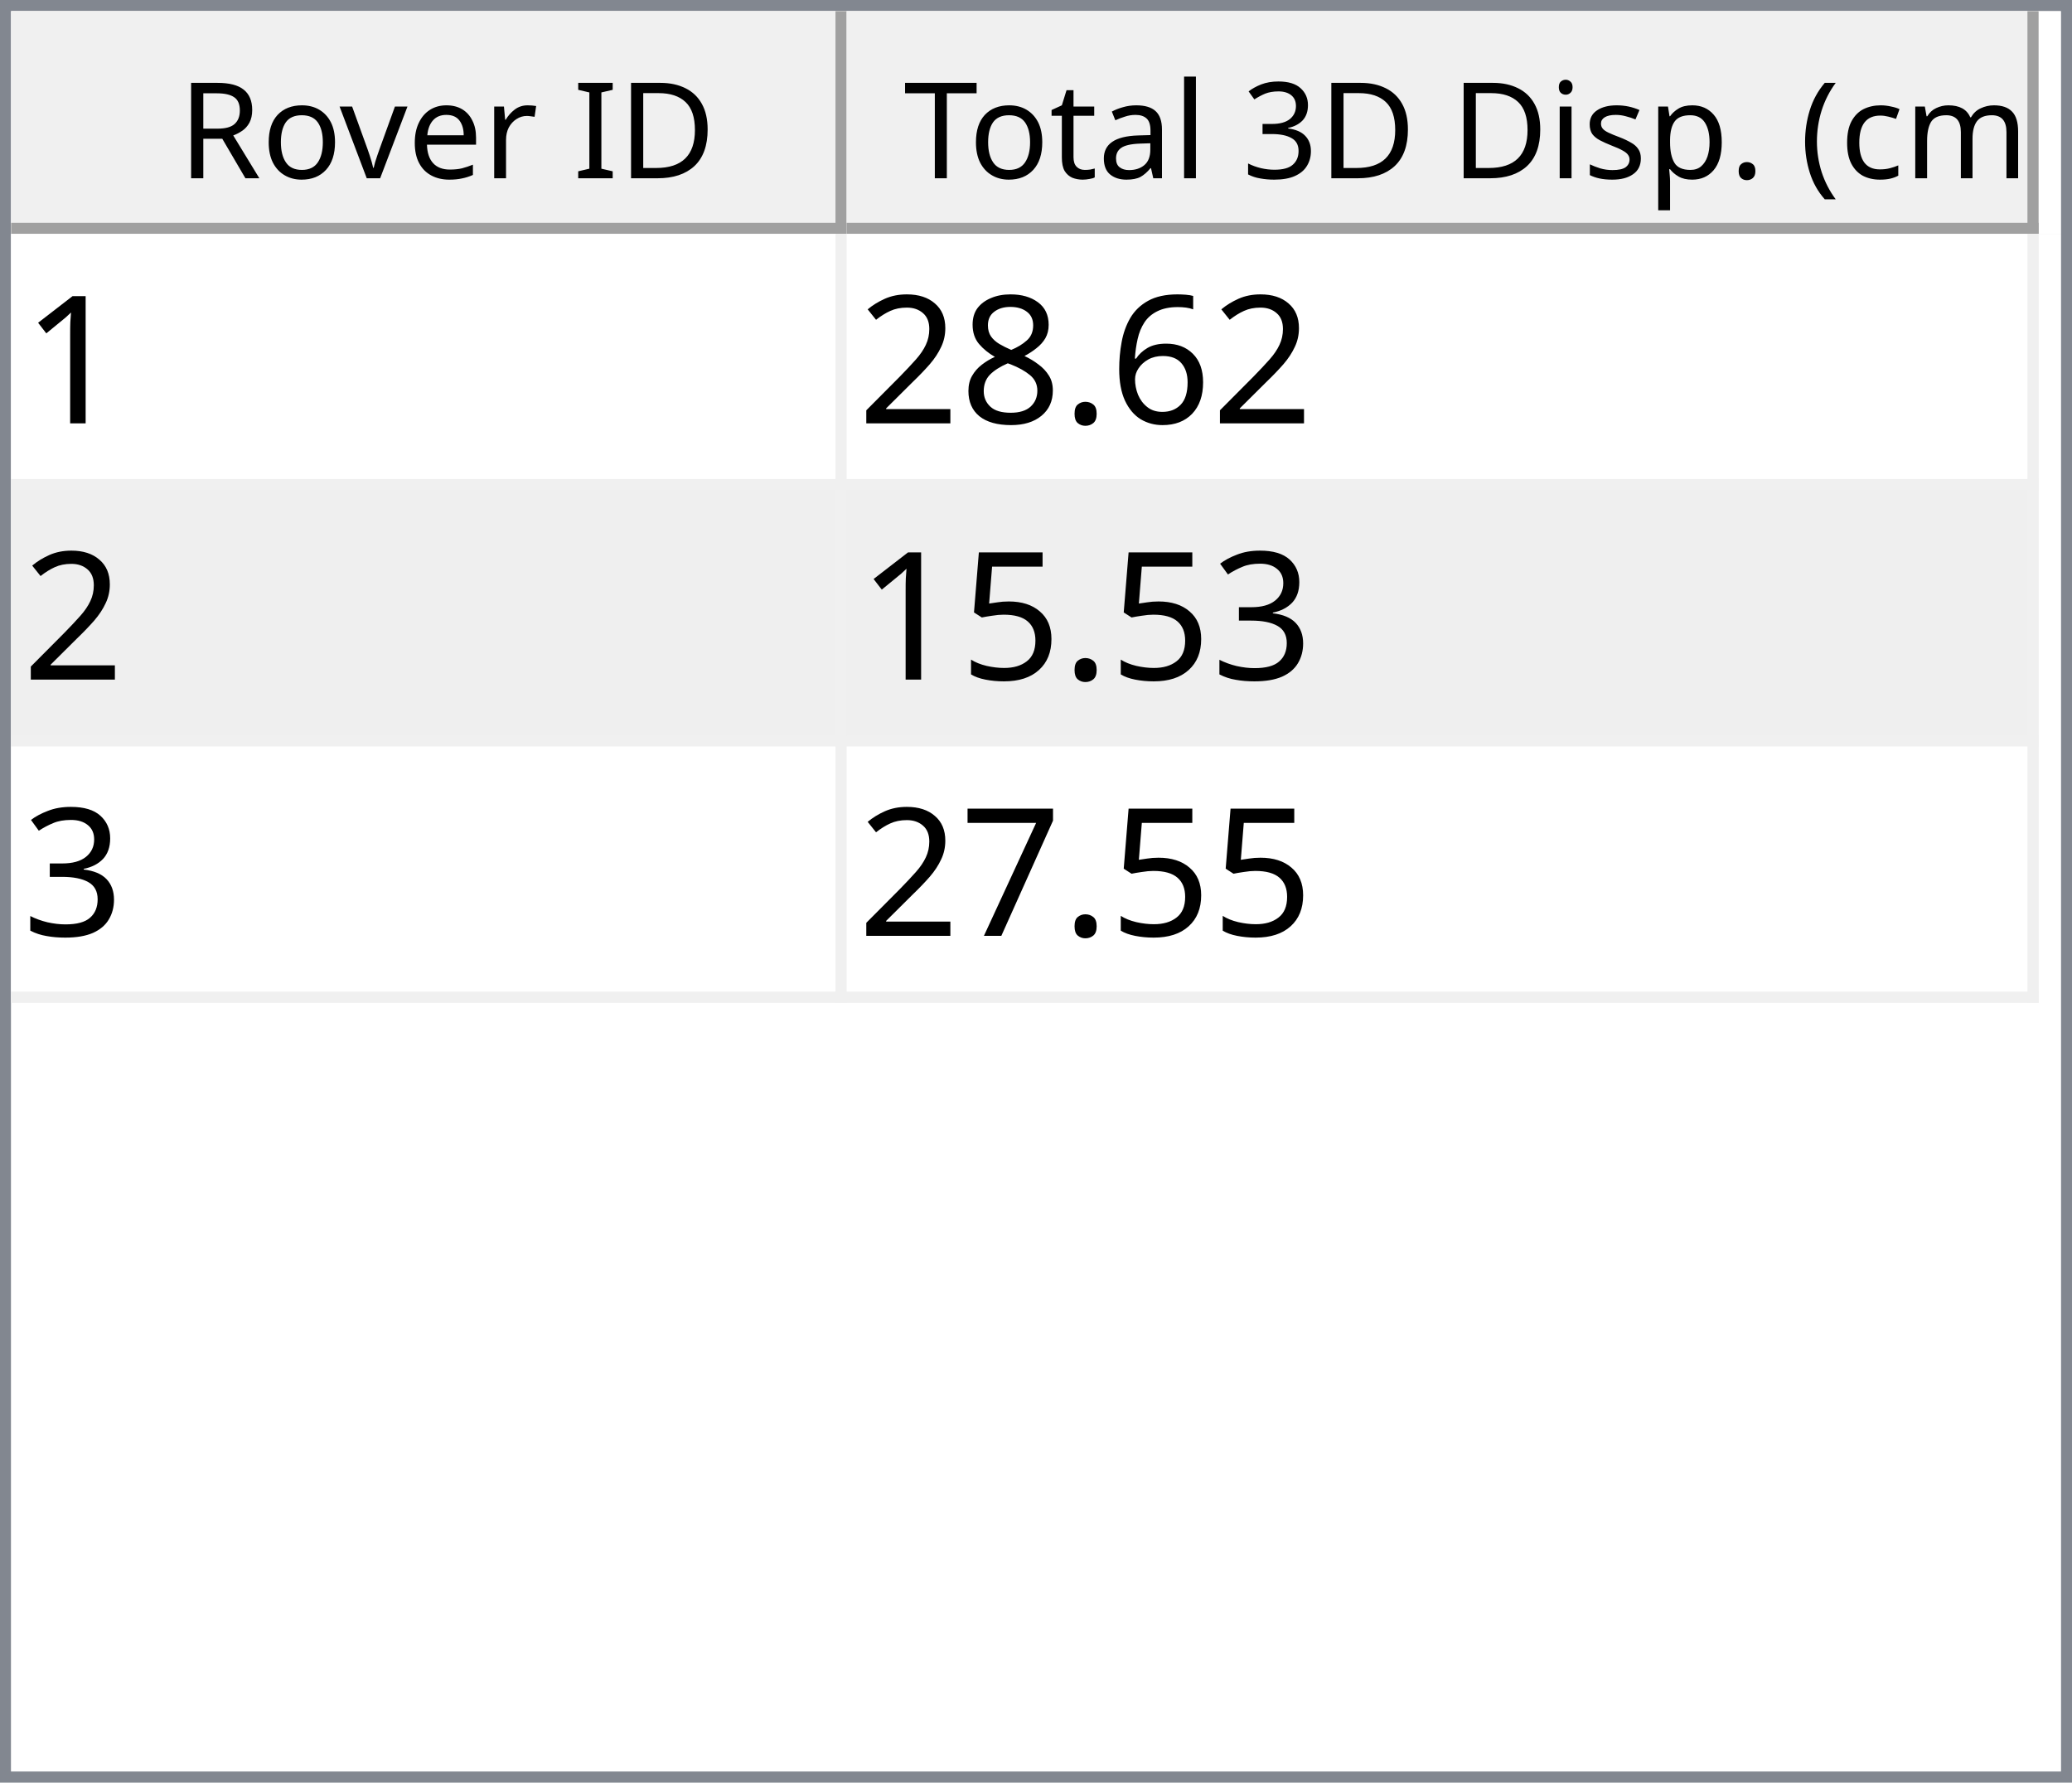
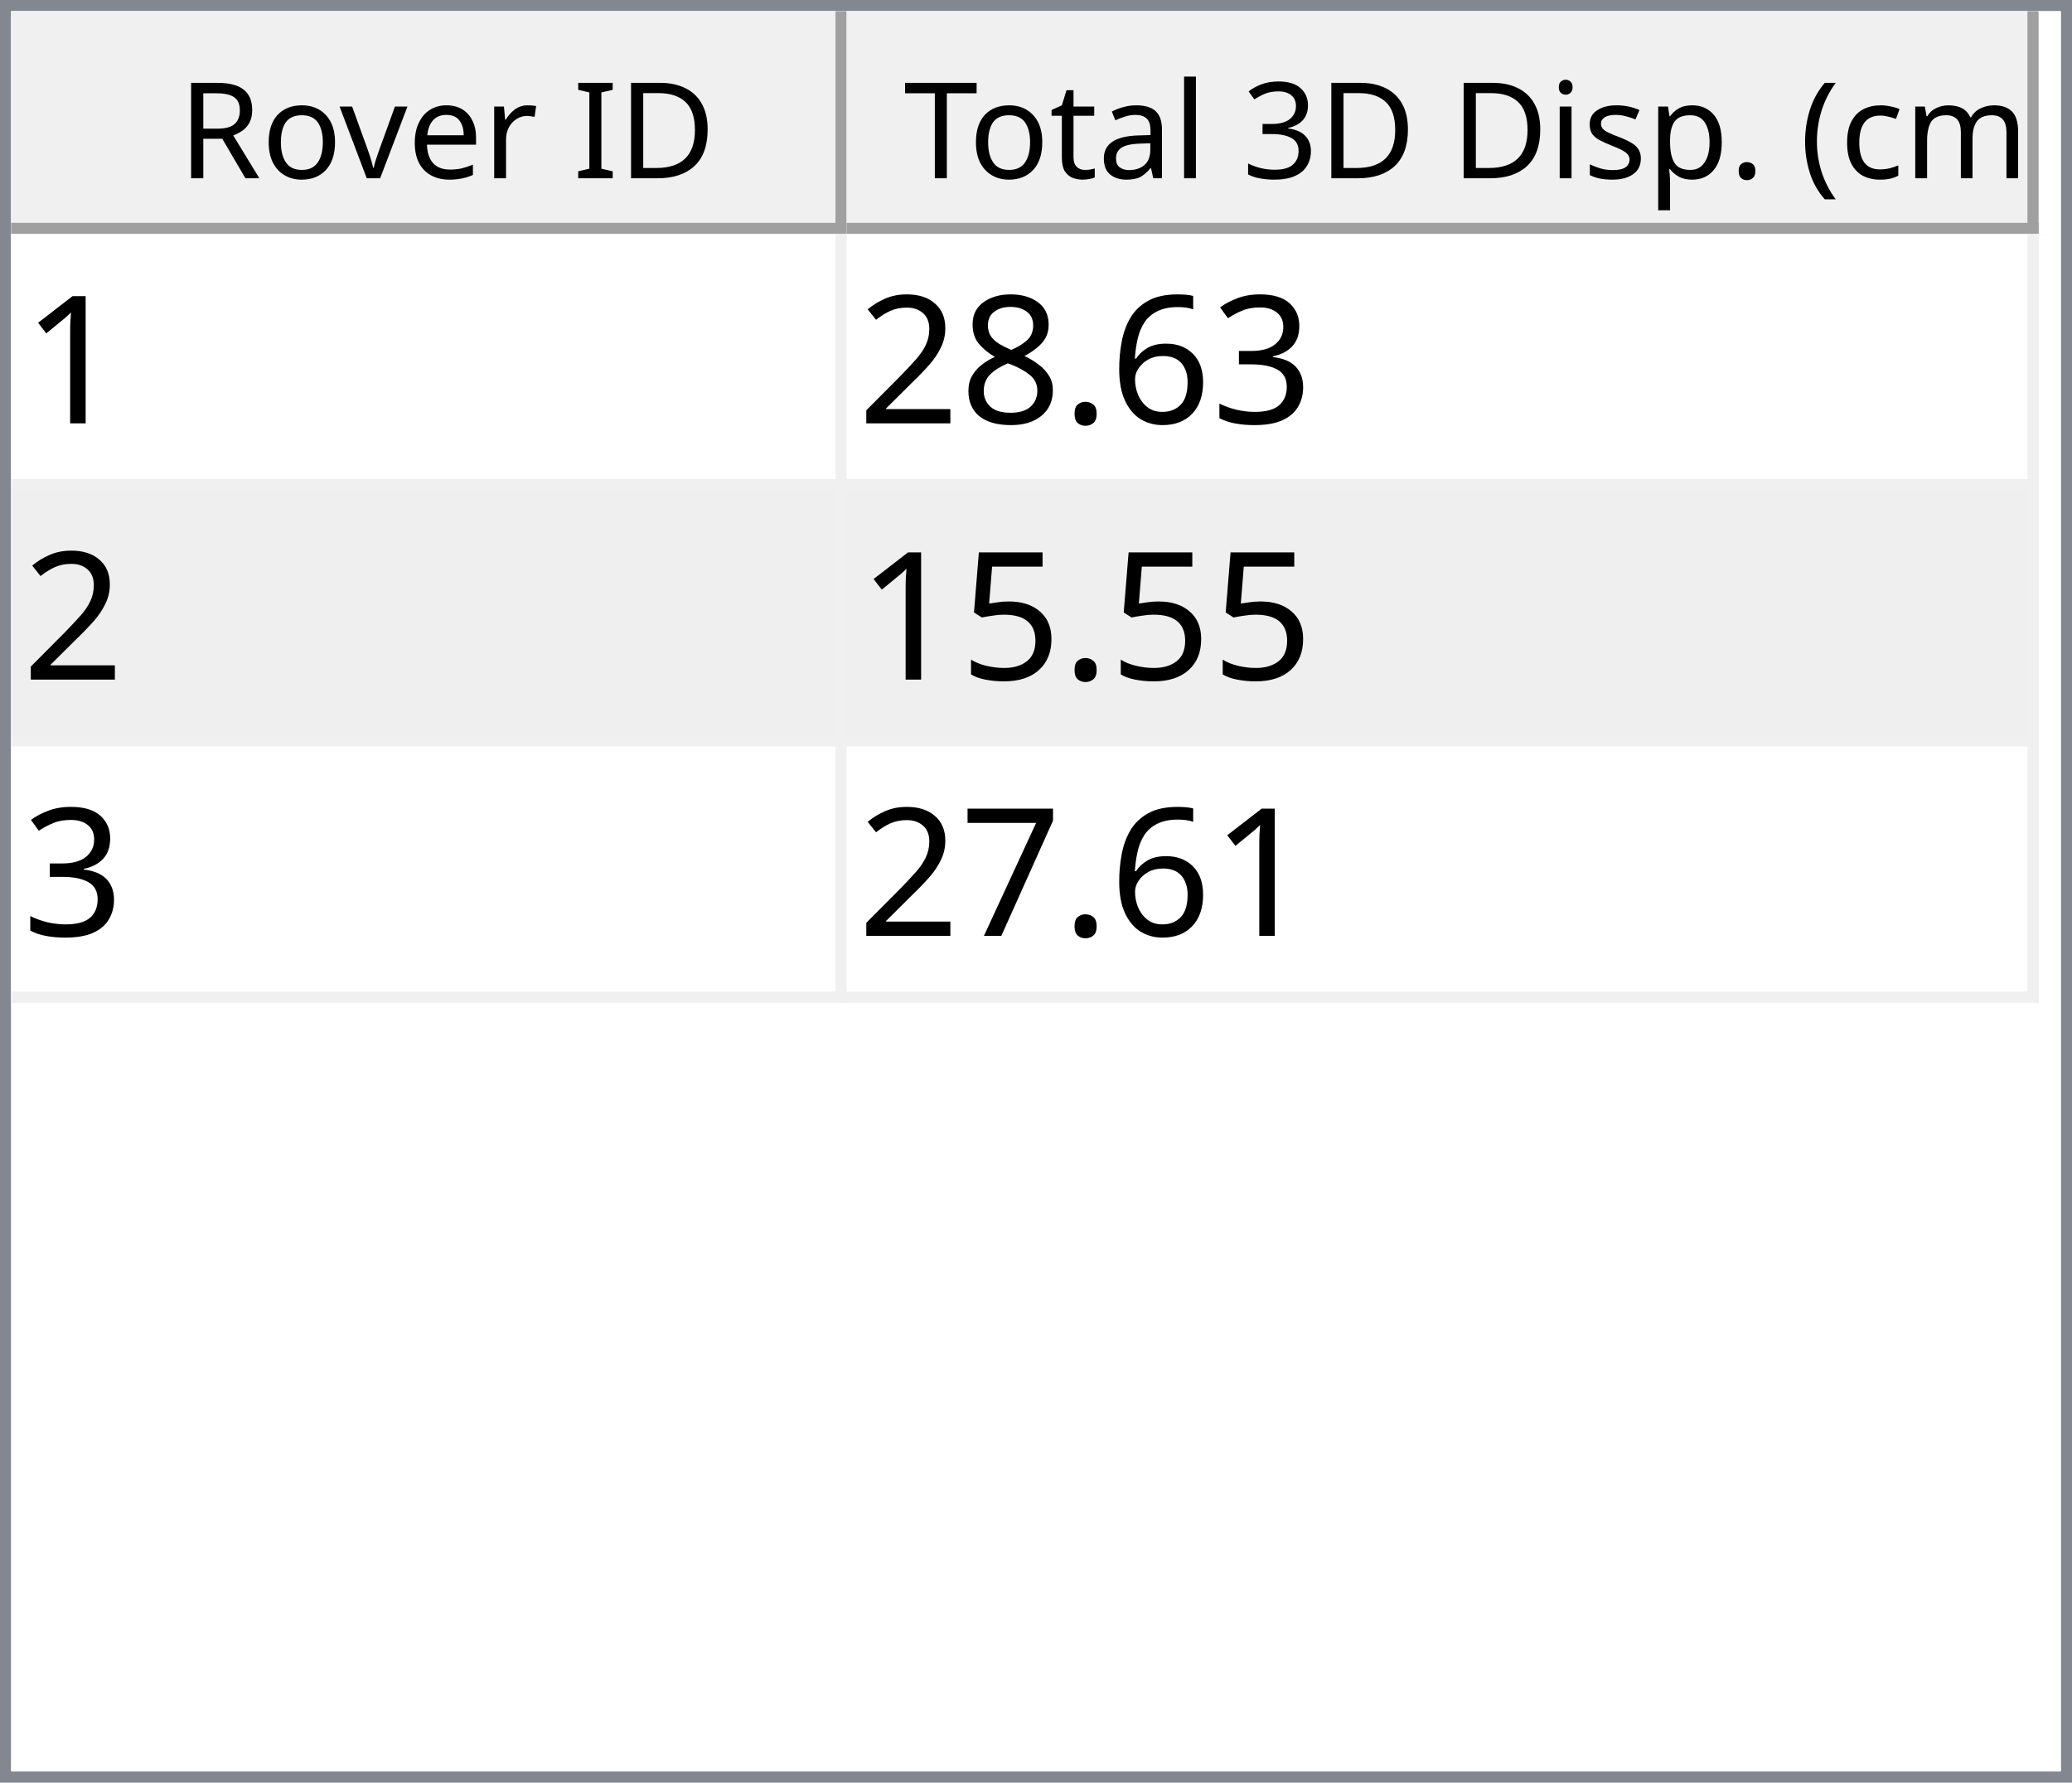
<svg xmlns="http://www.w3.org/2000/svg" style="fill-opacity:1; color-rendering:auto; color-interpolation:auto; text-rendering:auto; stroke:black; stroke-linecap:square; stroke-miterlimit:10; shape-rendering:auto; stroke-opacity:1; fill:black; stroke-dasharray:none; font-weight:normal; stroke-width:1; font-family:'Dialog'; font-style:normal; stroke-linejoin:miter; font-size:12px; stroke-dashoffset:0; image-rendering:auto;" width="186" height="160">
  <defs id="genericDefs" />
  <g>
    <defs id="defs1">
      <clipPath clipPathUnits="userSpaceOnUse" id="clipPath1">
        <path d="M0 0 L186 0 L186 160 L0 160 L0 0 Z" />
      </clipPath>
      <clipPath clipPathUnits="userSpaceOnUse" id="clipPath2">
        <path d="M0 0 L0 160 L186 160 L186 0 Z" />
      </clipPath>
      <clipPath clipPathUnits="userSpaceOnUse" id="clipPath3">
        <path d="M0 0 L0 20 L184 20 L184 0 Z" />
      </clipPath>
      <clipPath clipPathUnits="userSpaceOnUse" id="clipPath4">
        <path d="M0 0 L0 20 L75 20 L75 0 Z" />
      </clipPath>
      <clipPath clipPathUnits="userSpaceOnUse" id="clipPath5">
        <path d="M1 1 L1 19 L74 19 L74 1 Z" />
      </clipPath>
      <clipPath clipPathUnits="userSpaceOnUse" id="clipPath6">
        <path d="M0 0 L0 18 L73 18 L73 0 Z" />
      </clipPath>
      <clipPath clipPathUnits="userSpaceOnUse" id="clipPath7">
        <path d="M-0.5 -0.5 L-0.5 19.5 L74.5 19.5 L74.5 -0.5 Z" />
      </clipPath>
      <clipPath clipPathUnits="userSpaceOnUse" id="clipPath8">
        <path d="M0 0 L0 20 L107 20 L107 0 Z" />
      </clipPath>
      <clipPath clipPathUnits="userSpaceOnUse" id="clipPath9">
        <path d="M1 1 L1 19 L106 19 L106 1 Z" />
      </clipPath>
      <clipPath clipPathUnits="userSpaceOnUse" id="clipPath10">
        <path d="M0 0 L0 18 L105 18 L105 0 Z" />
      </clipPath>
      <clipPath clipPathUnits="userSpaceOnUse" id="clipPath11">
        <path d="M-0.5 -0.5 L-0.5 19.5 L106.5 19.5 L106.5 -0.5 Z" />
      </clipPath>
      <clipPath clipPathUnits="userSpaceOnUse" id="clipPath12">
        <path d="M0 0 L0 138 L184 138 L184 0 Z" />
      </clipPath>
      <clipPath clipPathUnits="userSpaceOnUse" id="clipPath13">
        <path d="M0 0 L0 69 L182 69 L182 0 Z" />
      </clipPath>
      <clipPath clipPathUnits="userSpaceOnUse" id="clipPath14">
        <path d="M-0.5 -0.5 L-0.5 68.5 L181.5 68.5 L181.5 -0.5 Z" />
      </clipPath>
      <clipPath clipPathUnits="userSpaceOnUse" id="clipPath15">
        <path d="M0 0 L0 22 L74 22 L74 0 Z" />
      </clipPath>
      <clipPath clipPathUnits="userSpaceOnUse" id="clipPath16">
        <path d="M0 0 L0 22 L106 22 L106 0 Z" />
      </clipPath>
      <font horiz-adv-x="64.551" id="font1">
        <font-face ascent="107.91" descent="25.098" units-per-em="100" style="font-style:normal; font-family:Segoe UI; font-weight:normal;" />
        <missing-glyph horiz-adv-x="64.551" d="M8.109 0 L8.109 68.266 L56.453 68.266 L56.453 0 L8.109 0 ZM15.328 7.234 L49.219 7.234 L49.219 61.031 L15.328 61.031 L15.328 7.234 Z" />
        <glyph unicode="D" horiz-adv-x="70.117" d="M9.188 0 L9.188 70.016 L28.516 70.016 Q65.531 70.016 65.531 35.891 Q65.531 19.672 55.25 9.836 Q44.969 0 27.734 0 L9.188 0 ZM17.391 62.594 L17.391 7.422 L27.828 7.422 Q41.609 7.422 49.273 14.797 Q56.938 22.172 56.938 35.688 Q56.938 62.594 28.328 62.594 L17.391 62.594 Z" />
        <glyph unicode="I" horiz-adv-x="26.611" d="M17.391 0 L9.188 0 L9.188 70.016 L17.391 70.016 L17.391 0 Z" />
        <glyph unicode=" " horiz-adv-x="27.393" d="" />
        <glyph unicode="r" horiz-adv-x="34.766" d="M34.188 41.891 Q32.078 43.5 28.125 43.5 Q23 43.5 19.555 38.672 Q16.109 33.844 16.109 25.484 L16.109 0 L8.109 0 L8.109 50 L16.109 50 L16.109 39.703 L16.312 39.703 Q18.016 44.969 21.531 47.922 Q25.047 50.875 29.391 50.875 Q32.516 50.875 34.188 50.203 L34.188 41.891 Z" />
        <glyph unicode="e" horiz-adv-x="52.295" d="M48.297 23 L12.984 23 Q13.188 14.656 17.484 10.109 Q21.781 5.562 29.297 5.562 Q37.75 5.562 44.828 11.141 L44.828 3.609 Q38.234 -1.172 27.391 -1.172 Q16.797 -1.172 10.742 5.641 Q4.688 12.453 4.688 24.812 Q4.688 36.469 11.305 43.82 Q17.922 51.172 27.734 51.172 Q37.547 51.172 42.922 44.828 Q48.297 38.484 48.297 27.203 L48.297 23 ZM40.094 29.781 Q40.047 36.719 36.75 40.578 Q33.453 44.438 27.594 44.438 Q21.922 44.438 17.969 40.383 Q14.016 36.328 13.094 29.781 L40.094 29.781 Z" />
        <glyph unicode="v" horiz-adv-x="47.9" d="M47.406 50 L27.484 0 L19.625 0 L0.688 50 L9.469 50 L22.172 13.672 Q23.578 9.672 23.922 6.688 L24.125 6.688 Q24.609 10.453 25.688 13.484 L38.969 50 L47.406 50 Z" />
        <glyph unicode="o" horiz-adv-x="58.594" d="M29 -1.172 Q17.922 -1.172 11.305 5.836 Q4.688 12.844 4.688 24.422 Q4.688 37.016 11.57 44.094 Q18.453 51.172 30.172 51.172 Q41.359 51.172 47.633 44.289 Q53.906 37.406 53.906 25.203 Q53.906 13.234 47.141 6.031 Q40.375 -1.172 29 -1.172 ZM29.594 44.438 Q21.875 44.438 17.383 39.188 Q12.891 33.938 12.891 24.703 Q12.891 15.828 17.43 10.695 Q21.969 5.562 29.594 5.562 Q37.359 5.562 41.531 10.594 Q45.703 15.625 45.703 24.906 Q45.703 34.281 41.531 39.359 Q37.359 44.438 29.594 44.438 Z" />
        <glyph unicode="R" horiz-adv-x="59.814" d="M59.375 0 L49.609 0 L37.891 19.625 Q36.281 22.359 34.766 24.289 Q33.25 26.219 31.664 27.438 Q30.078 28.656 28.25 29.219 Q26.422 29.781 24.125 29.781 L17.391 29.781 L17.391 0 L9.188 0 L9.188 70.016 L30.078 70.016 Q34.672 70.016 38.555 68.867 Q42.438 67.719 45.289 65.375 Q48.141 63.031 49.758 59.547 Q51.375 56.062 51.375 51.375 Q51.375 47.703 50.273 44.656 Q49.172 41.609 47.148 39.211 Q45.125 36.812 42.266 35.133 Q39.406 33.453 35.844 32.516 L35.844 32.328 Q37.594 31.547 38.891 30.547 Q40.188 29.547 41.359 28.18 Q42.531 26.812 43.68 25.078 Q44.828 23.344 46.234 21.047 L59.375 0 ZM17.391 62.594 L17.391 37.203 L28.516 37.203 Q31.594 37.203 34.203 38.133 Q36.812 39.062 38.719 40.797 Q40.625 42.531 41.703 45.047 Q42.781 47.562 42.781 50.688 Q42.781 56.297 39.141 59.445 Q35.5 62.594 28.609 62.594 L17.391 62.594 Z" />
        <glyph unicode=")" horiz-adv-x="30.176" d="M8.297 -15.922 L1.172 -15.922 Q16.406 2.344 16.406 26.812 Q16.406 51.469 1.078 70.016 L8.297 70.016 Q23.531 52.156 23.531 26.703 Q23.531 1.375 8.297 -15.922 Z" />
        <glyph unicode="m" horiz-adv-x="86.133" d="M79.109 0 L71.094 0 L71.094 28.719 Q71.094 37.016 68.531 40.727 Q65.969 44.438 59.906 44.438 Q54.781 44.438 51.195 39.75 Q47.609 35.062 47.609 28.516 L47.609 0 L39.594 0 L39.594 29.688 Q39.594 44.438 28.219 44.438 Q22.953 44.438 19.531 40.016 Q16.109 35.594 16.109 28.516 L16.109 0 L8.109 0 L8.109 50 L16.109 50 L16.109 42.094 L16.312 42.094 Q21.625 51.172 31.844 51.172 Q36.969 51.172 40.773 48.312 Q44.578 45.453 46 40.828 Q51.562 51.172 62.594 51.172 Q79.109 51.172 79.109 30.812 L79.109 0 Z" />
        <glyph unicode="c" horiz-adv-x="46.191" d="M42.188 2.297 Q36.422 -1.172 28.516 -1.172 Q17.828 -1.172 11.258 5.789 Q4.688 12.75 4.688 23.828 Q4.688 36.188 11.766 43.68 Q18.844 51.172 30.672 51.172 Q37.25 51.172 42.281 48.734 L42.281 40.531 Q36.719 44.438 30.375 44.438 Q22.703 44.438 17.797 38.945 Q12.891 33.453 12.891 24.516 Q12.891 15.719 17.508 10.641 Q22.125 5.562 29.891 5.562 Q36.422 5.562 42.188 9.906 L42.188 2.297 Z" />
        <glyph unicode="(" horiz-adv-x="30.176" d="M29.109 -15.922 L21.969 -15.922 Q6.844 1.375 6.844 26.703 Q6.844 52.156 21.969 70.016 L29.203 70.016 Q13.875 51.469 13.875 26.812 Q13.875 2.344 29.109 -15.922 Z" />
        <glyph unicode="." horiz-adv-x="21.68" d="M10.891 -1.078 Q8.641 -1.078 7.055 0.539 Q5.469 2.156 5.469 4.391 Q5.469 6.641 7.055 8.273 Q8.641 9.906 10.891 9.906 Q13.188 9.906 14.797 8.273 Q16.406 6.641 16.406 4.391 Q16.406 2.156 14.797 0.539 Q13.188 -1.078 10.891 -1.078 Z" />
        <glyph unicode="p" horiz-adv-x="58.789" d="M16.312 7.234 L16.109 7.234 L16.109 -23 L8.109 -23 L8.109 50 L16.109 50 L16.109 41.219 L16.312 41.219 Q22.219 51.172 33.594 51.172 Q43.266 51.172 48.688 44.461 Q54.109 37.75 54.109 26.469 Q54.109 13.922 48 6.375 Q41.891 -1.172 31.297 -1.172 Q21.578 -1.172 16.312 7.234 ZM16.109 27.391 L16.109 20.406 Q16.109 14.203 20.141 9.883 Q24.172 5.562 30.375 5.562 Q37.641 5.562 41.773 11.133 Q45.906 16.703 45.906 26.609 Q45.906 34.969 42.047 39.703 Q38.188 44.438 31.594 44.438 Q24.609 44.438 20.359 39.578 Q16.109 34.719 16.109 27.391 Z" />
        <glyph unicode="s" horiz-adv-x="42.432" d="M5.078 1.812 L5.078 10.406 Q11.625 5.562 19.484 5.562 Q30.031 5.562 30.031 12.594 Q30.031 14.594 29.125 15.992 Q28.219 17.391 26.68 18.461 Q25.141 19.531 23.07 20.383 Q21 21.234 18.609 22.172 Q15.281 23.484 12.766 24.828 Q10.25 26.172 8.57 27.859 Q6.891 29.547 6.031 31.695 Q5.172 33.844 5.172 36.719 Q5.172 40.234 6.789 42.945 Q8.406 45.656 11.086 47.484 Q13.766 49.312 17.211 50.242 Q20.656 51.172 24.312 51.172 Q30.812 51.172 35.938 48.922 L35.938 40.828 Q30.422 44.438 23.25 44.438 Q21 44.438 19.195 43.922 Q17.391 43.406 16.094 42.477 Q14.797 41.547 14.086 40.258 Q13.375 38.969 13.375 37.406 Q13.375 35.453 14.086 34.133 Q14.797 32.812 16.164 31.789 Q17.531 30.766 19.484 29.938 Q21.438 29.109 23.922 28.125 Q27.25 26.859 29.883 25.516 Q32.516 24.172 34.375 22.484 Q36.234 20.797 37.234 18.602 Q38.234 16.406 38.234 13.375 Q38.234 9.672 36.602 6.938 Q34.969 4.203 32.234 2.398 Q29.5 0.594 25.93 -0.289 Q22.359 -1.172 18.453 -1.172 Q10.75 -1.172 5.078 1.812 Z" />
        <glyph unicode="i" horiz-adv-x="24.219" d="M12.203 62.703 Q10.062 62.703 8.547 64.164 Q7.031 65.625 7.031 67.875 Q7.031 70.125 8.547 71.609 Q10.062 73.094 12.203 73.094 Q14.406 73.094 15.945 71.609 Q17.484 70.125 17.484 67.875 Q17.484 65.719 15.945 64.211 Q14.406 62.703 12.203 62.703 ZM16.109 0 L8.109 0 L8.109 50 L16.109 50 L16.109 0 Z" />
        <glyph unicode="3" horiz-adv-x="53.906" d="M46.531 19.828 Q46.531 15.094 44.75 11.211 Q42.969 7.328 39.719 4.57 Q36.469 1.812 31.93 0.297 Q27.391 -1.219 21.922 -1.219 Q11.922 -1.219 6 2.594 L6 11.188 Q13.094 5.609 22.219 5.609 Q25.875 5.609 28.828 6.539 Q31.781 7.469 33.906 9.227 Q36.031 10.984 37.18 13.477 Q38.328 15.969 38.328 19.094 Q38.328 32.812 18.797 32.812 L12.984 32.812 L12.984 39.594 L18.5 39.594 Q35.797 39.594 35.797 52.484 Q35.797 64.406 22.609 64.406 Q15.188 64.406 8.688 59.422 L8.688 67.188 Q15.375 71.188 24.609 71.188 Q29 71.188 32.57 69.969 Q36.141 68.75 38.68 66.555 Q41.219 64.359 42.609 61.281 Q44 58.203 44 54.5 Q44 40.672 30.031 36.719 L30.031 36.531 Q33.594 36.141 36.625 34.797 Q39.656 33.453 41.852 31.305 Q44.047 29.156 45.289 26.25 Q46.531 23.344 46.531 19.828 Z" />
        <glyph unicode="l" horiz-adv-x="24.219" d="M16.109 0 L8.109 0 L8.109 74.031 L16.109 74.031 L16.109 0 Z" />
        <glyph unicode="a" horiz-adv-x="50.879" d="M43.891 0 L35.891 0 L35.891 7.812 L35.688 7.812 Q30.469 -1.172 20.312 -1.172 Q12.844 -1.172 8.617 2.781 Q4.391 6.734 4.391 13.281 Q4.391 27.297 20.906 29.594 L35.891 31.688 Q35.891 44.438 25.594 44.438 Q16.547 44.438 9.281 38.281 L9.281 46.484 Q16.656 51.172 26.266 51.172 Q43.891 51.172 43.891 32.516 L43.891 0 ZM35.891 25.297 L23.828 23.641 Q18.266 22.859 15.43 20.875 Q12.594 18.891 12.594 13.875 Q12.594 10.203 15.211 7.883 Q17.828 5.562 22.172 5.562 Q28.125 5.562 32.008 9.742 Q35.891 13.922 35.891 20.312 L35.891 25.297 Z" />
        <glyph unicode="t" horiz-adv-x="33.887" d="M31.297 0.484 Q28.469 -1.078 23.828 -1.078 Q10.688 -1.078 10.688 13.578 L10.688 43.172 L2.094 43.172 L2.094 50 L10.688 50 L10.688 62.203 L18.703 64.797 L18.703 50 L31.297 50 L31.297 43.172 L18.703 43.172 L18.703 14.984 Q18.703 9.969 20.414 7.82 Q22.125 5.672 26.078 5.672 Q29.109 5.672 31.297 7.328 L31.297 0.484 Z" />
        <glyph unicode="T" horiz-adv-x="52.393" d="M50.594 62.594 L30.375 62.594 L30.375 0 L22.172 0 L22.172 62.594 L2 62.594 L2 70.016 L50.594 70.016 L50.594 62.594 Z" />
      </font>
      <font horiz-adv-x="75.0" id="font2">
        <font-face ascent="100.537" descent="21.973" units-per-em="100" style="font-style:normal; font-family:sans-serif; font-weight:normal;" />
        <missing-glyph horiz-adv-x="75.0" d="M12.5 0 L12.5 62.5 L62.5 62.5 L62.5 0 L12.5 0 ZM14.062 1.562 L60.938 1.562 L60.938 60.938 L14.062 60.938 L14.062 1.562 Z" />
        <glyph unicode="1" horiz-adv-x="55.615" d="M37.25 0 L28.469 0 L28.469 56 Q25.297 52.984 20.141 49.953 Q14.984 46.922 10.891 45.406 L10.891 53.906 Q18.266 57.375 23.781 62.305 Q29.297 67.234 31.594 71.875 L37.25 71.875 L37.25 0 Z" />
+         <glyph unicode="3" horiz-adv-x="55.615" d="M4.203 18.891 L12.984 20.062 Q14.5 12.594 18.141 9.297 Q21.781 6 27 6 Q33.203 6 37.477 10.297 Q41.75 14.594 41.75 20.953 Q41.75 27 37.797 30.93 Q33.844 34.859 27.734 34.859 Q25.25 34.859 21.531 33.891 L22.516 41.609 Q23.391 41.5 23.922 41.5 Q29.547 41.5 34.039 44.43 Q38.531 47.359 38.531 53.469 Q38.531 58.297 35.258 61.477 Q31.984 64.656 26.812 64.656 Q21.688 64.656 18.266 61.43 Q14.844 58.203 13.875 51.766 L5.078 53.328 Q6.688 62.156 12.398 67.016 Q18.109 71.875 26.609 71.875 Q32.469 71.875 37.398 69.359 Q42.328 66.844 44.945 62.5 Q47.562 58.156 47.562 53.266 Q47.562 48.641 45.07 44.828 Q42.578 41.016 37.703 38.766 Q44.047 37.312 47.562 32.695 Q51.078 28.078 51.078 21.141 Q51.078 11.766 44.242 5.25 Q37.406 -1.266 26.953 -1.266 Q17.531 -1.266 11.305 4.352 Q5.078 9.969 4.203 18.891 Z" />
        <glyph unicode="6" horiz-adv-x="55.615" d="M49.75 54.047 L41.016 53.375 Q39.844 58.547 37.703 60.891 Q34.125 64.656 28.906 64.656 Q24.703 64.656 21.531 62.312 Q17.391 59.281 14.992 53.469 Q12.594 47.656 12.5 36.922 Q15.672 41.75 20.266 44.094 Q24.859 46.438 29.891 46.438 Q38.672 46.438 44.852 39.969 Q51.031 33.5 51.031 23.25 Q51.031 16.5 48.125 10.719 Q45.219 4.938 40.141 1.859 Q35.062 -1.219 28.609 -1.219 Q17.625 -1.219 10.695 6.859 Q3.766 14.938 3.766 33.5 Q3.766 54.25 11.422 63.672 Q18.109 71.875 29.438 71.875 Q37.891 71.875 43.289 67.141 Q48.688 62.406 49.75 54.047 ZM13.875 23.188 Q13.875 18.656 15.797 14.508 Q17.719 10.359 21.188 8.18 Q24.656 6 28.469 6 Q34.031 6 38.039 10.492 Q42.047 14.984 42.047 22.703 Q42.047 30.125 38.086 34.398 Q34.125 38.672 28.125 38.672 Q22.172 38.672 18.023 34.398 Q13.875 30.125 13.875 23.188 Z" />
        <glyph unicode="." horiz-adv-x="27.783" d="M9.078 0 L9.078 10.016 L19.094 10.016 L19.094 0 L9.078 0 Z" />
        <glyph unicode="8" horiz-adv-x="55.615" d="M17.672 38.812 Q12.203 40.828 9.57 44.539 Q6.938 48.25 6.938 53.422 Q6.938 61.234 12.555 66.555 Q18.172 71.875 27.484 71.875 Q36.859 71.875 42.578 66.43 Q48.297 60.984 48.297 53.172 Q48.297 48.188 45.68 44.508 Q43.062 40.828 37.75 38.812 Q44.344 36.672 47.781 31.883 Q51.219 27.094 51.219 20.453 Q51.219 11.281 44.727 5.031 Q38.234 -1.219 27.641 -1.219 Q17.047 -1.219 10.547 5.055 Q4.047 11.328 4.047 20.703 Q4.047 27.688 7.594 32.398 Q11.141 37.109 17.672 38.812 ZM15.922 53.719 Q15.922 48.641 19.195 45.414 Q22.469 42.188 27.688 42.188 Q32.766 42.188 36.016 45.383 Q39.266 48.578 39.266 53.219 Q39.266 58.062 35.914 61.359 Q32.562 64.656 27.594 64.656 Q22.562 64.656 19.242 61.43 Q15.922 58.203 15.922 53.719 ZM13.094 20.656 Q13.094 16.891 14.875 13.375 Q16.656 9.859 20.172 7.93 Q23.688 6 27.734 6 Q34.031 6 38.133 10.055 Q42.234 14.109 42.234 20.359 Q42.234 26.703 38.016 30.859 Q33.797 35.016 27.438 35.016 Q21.234 35.016 17.164 30.914 Q13.094 26.812 13.094 20.656 Z" />
        <glyph unicode="2" horiz-adv-x="55.615" d="M50.344 8.453 L50.344 0 L3.031 0 Q2.938 3.172 4.047 6.109 Q5.859 10.938 9.836 15.625 Q13.812 20.312 21.344 26.469 Q33.016 36.031 37.117 41.625 Q41.219 47.219 41.219 52.203 Q41.219 57.422 37.477 61.008 Q33.734 64.594 27.734 64.594 Q21.391 64.594 17.578 60.789 Q13.766 56.984 13.719 50.25 L4.688 51.172 Q5.609 61.281 11.664 66.578 Q17.719 71.875 27.938 71.875 Q38.234 71.875 44.242 66.164 Q50.25 60.453 50.25 52 Q50.25 47.703 48.492 43.555 Q46.734 39.406 42.656 34.812 Q38.578 30.219 29.109 22.219 Q21.188 15.578 18.945 13.211 Q16.703 10.844 15.234 8.453 L50.344 8.453 Z" />
-         <glyph unicode="3" horiz-adv-x="55.615" d="M4.203 18.891 L12.984 20.062 Q14.5 12.594 18.141 9.297 Q21.781 6 27 6 Q33.203 6 37.477 10.297 Q41.75 14.594 41.75 20.953 Q41.75 27 37.797 30.93 Q33.844 34.859 27.734 34.859 Q25.25 34.859 21.531 33.891 L22.516 41.609 Q23.391 41.5 23.922 41.5 Q29.547 41.5 34.039 44.43 Q38.531 47.359 38.531 53.469 Q38.531 58.297 35.258 61.477 Q31.984 64.656 26.812 64.656 Q21.688 64.656 18.266 61.43 Q14.844 58.203 13.875 51.766 L5.078 53.328 Q6.688 62.156 12.398 67.016 Q18.109 71.875 26.609 71.875 Q32.469 71.875 37.398 69.359 Q42.328 66.844 44.945 62.5 Q47.562 58.156 47.562 53.266 Q47.562 48.641 45.07 44.828 Q42.578 41.016 37.703 38.766 Q44.047 37.312 47.562 32.695 Q51.078 28.078 51.078 21.141 Q51.078 11.766 44.242 5.25 Q37.406 -1.266 26.953 -1.266 Q17.531 -1.266 11.305 4.352 Q5.078 9.969 4.203 18.891 Z" />
        <glyph unicode="5" horiz-adv-x="55.615" d="M4.156 18.75 L13.375 19.531 Q14.406 12.797 18.141 9.398 Q21.875 6 27.156 6 Q33.5 6 37.891 10.789 Q42.281 15.578 42.281 23.484 Q42.281 31 38.062 35.352 Q33.844 39.703 27 39.703 Q22.75 39.703 19.336 37.773 Q15.922 35.844 13.969 32.766 L5.719 33.844 L12.641 70.609 L48.25 70.609 L48.25 62.203 L19.672 62.203 L15.828 42.969 Q22.266 47.469 29.344 47.469 Q38.719 47.469 45.164 40.969 Q51.609 34.469 51.609 24.266 Q51.609 14.547 45.953 7.469 Q39.062 -1.219 27.156 -1.219 Q17.391 -1.219 11.211 4.25 Q5.031 9.719 4.156 18.75 Z" />
        <glyph unicode="7" horiz-adv-x="55.615" d="M4.734 62.203 L4.734 70.656 L51.078 70.656 L51.078 63.812 Q44.234 56.547 37.523 44.484 Q30.812 32.422 27.156 19.672 Q24.516 10.688 23.781 0 L14.75 0 Q14.891 8.453 18.062 20.414 Q21.234 32.375 27.172 43.484 Q33.109 54.594 39.797 62.203 L4.734 62.203 Z" />
      </font>
    </defs>
    <g style="fill:white; stroke:white;">
      <rect x="0" y="0" width="186" style="clip-path:url(#clipPath1); stroke:none;" height="160" />
    </g>
    <g style="fill:white; text-rendering:optimizeSpeed; color-rendering:optimizeSpeed; image-rendering:optimizeSpeed; shape-rendering:crispEdges; stroke:white; color-interpolation:sRGB;">
      <rect x="0" width="186" height="160" y="0" style="stroke:none;" />
      <path style="stroke:none;" d="M0 160 L186 160 L186 0 L0 0 Z" />
    </g>
    <g style="fill:rgb(240,240,240); font-family:'Segoe UI'; stroke:rgb(240,240,240);">
      <rect x="0" y="0" width="186" style="clip-path:url(#clipPath2); stroke:none;" height="160" />
    </g>
    <g style="fill:rgb(130,135,144); font-family:'Segoe UI'; stroke:rgb(130,135,144);">
      <path d="M0 0 L186 0 L186 160 L0 160 L0 0 ZM1 1 L185 1 L185 159 L1 159 L1 1 Z" style="fill-rule:evenodd; clip-path:url(#clipPath2); stroke:none;" />
    </g>
    <g style="fill:white; font-family:'Segoe UI'; stroke:white;" transform="translate(1,1)">
      <rect x="0" y="0" width="184" style="clip-path:url(#clipPath3); stroke:none;" height="20" />
    </g>
    <g style="fill:rgb(240,240,240); font-family:'Segoe UI'; stroke:rgb(240,240,240);" transform="translate(1,1)">
      <rect x="0" y="0" width="75" style="clip-path:url(#clipPath4); stroke:none;" height="20" />
    </g>
    <g style="font-family:'Segoe UI';" transform="translate(2,2)">
      <text x="14" xml:space="preserve" y="14" style="clip-path:url(#clipPath6); stroke:none;">Rover ID</text>
    </g>
    <g style="fill:rgb(160,160,160); font-family:'Segoe UI'; stroke:rgb(160,160,160); stroke-linejoin:bevel;" transform="translate(1.5,1.5)">
      <line x1="74" x2="74" y1="0" style="fill:none; clip-path:url(#clipPath7);" y2="19" />
    </g>
    <g style="fill:rgb(160,160,160); font-family:'Segoe UI'; stroke:rgb(160,160,160); stroke-linejoin:bevel;" transform="matrix(1,0,0,1,1,1) translate(0.5,0.5)">
      <line x1="0" x2="74" y1="19" style="fill:none; clip-path:url(#clipPath7);" y2="19" />
    </g>
    <g style="fill:rgb(240,240,240); font-family:'Segoe UI'; stroke:rgb(240,240,240);" transform="translate(76,1)">
      <rect x="0" y="0" width="107" style="clip-path:url(#clipPath8); stroke:none;" height="20" />
    </g>
    <g style="font-family:'Segoe UI';" transform="translate(77,2)">
      <text x="1" xml:space="preserve" y="14" style="clip-path:url(#clipPath10); stroke:none;"> Total 3D Disp. (cm)</text>
    </g>
    <g style="fill:rgb(160,160,160); font-family:'Segoe UI'; stroke:rgb(160,160,160); stroke-linejoin:bevel;" transform="translate(76.5,1.5)">
      <line x1="106" x2="106" y1="0" style="fill:none; clip-path:url(#clipPath11);" y2="19" />
    </g>
    <g style="fill:rgb(160,160,160); font-family:'Segoe UI'; stroke:rgb(160,160,160); stroke-linejoin:bevel;" transform="matrix(1,0,0,1,76,1) translate(0.5,0.5)">
      <line x1="0" x2="106" y1="19" style="fill:none; clip-path:url(#clipPath11);" y2="19" />
    </g>
    <g style="fill:white; font-family:'Segoe UI'; stroke:white;" transform="translate(1,21)">
      <rect x="0" y="0" width="184" style="clip-path:url(#clipPath12); stroke:none;" height="138" />
    </g>
    <g style="fill:rgb(240,240,240); font-size:16px; font-family:sans-serif; stroke:rgb(240,240,240);" transform="translate(1,21)">
      <rect x="0" y="0" width="182" style="clip-path:url(#clipPath13); stroke:none;" height="69" />
      <line transform="translate(0.5,0.5)" x1="0" x2="181" y1="22" style="clip-path:url(#clipPath14); fill:none; stroke-linejoin:bevel;" y2="22" />
    </g>
    <g transform="matrix(1,0,0,1,1,21) translate(0.5,0.5)" style="fill:rgb(240,240,240); font-size:16px; font-family:sans-serif; stroke:rgb(240,240,240); stroke-linejoin:bevel;">
      <line x1="0" x2="181" y1="45" style="fill:none; clip-path:url(#clipPath14);" y2="45" />
    </g>
    <g transform="matrix(1,0,0,1,1,21) translate(0.5,0.5)" style="fill:rgb(240,240,240); font-size:16px; font-family:sans-serif; stroke:rgb(240,240,240); stroke-linejoin:bevel;">
      <line x1="0" x2="181" y1="68" style="fill:none; clip-path:url(#clipPath14);" y2="68" />
    </g>
    <g transform="matrix(1,0,0,1,1,21) translate(0.5,0.5)" style="fill:rgb(240,240,240); font-size:16px; font-family:sans-serif; stroke:rgb(240,240,240); stroke-linejoin:bevel;">
      <line x1="74" x2="74" y1="0" style="fill:none; clip-path:url(#clipPath14);" y2="68" />
    </g>
    <g transform="matrix(1,0,0,1,1,21) translate(0.5,0.5)" style="fill:rgb(240,240,240); font-size:16px; font-family:sans-serif; stroke:rgb(240,240,240); stroke-linejoin:bevel;">
      <line x1="181" x2="181" y1="0" style="fill:none; clip-path:url(#clipPath14);" y2="68" />
    </g>
    <g style="fill:white; font-size:16px; font-family:sans-serif; stroke:white;" transform="matrix(1,0,0,1,1,21)">
      <rect x="0" y="0" width="74" style="clip-path:url(#clipPath15); stroke:none;" height="22" />
      <text x="1" y="17" style="fill:black; clip-path:url(#clipPath15); stroke:none;" xml:space="preserve">1</text>
    </g>
    <g style="fill:white; font-size:16px; font-family:sans-serif; stroke:white;" transform="matrix(1,0,0,1,1,21) translate(75,0)">
      <rect x="0" y="0" width="106" style="clip-path:url(#clipPath16); stroke:none;" height="22" />
-       <text x="1" y="17" style="fill:black; clip-path:url(#clipPath16); stroke:none;" xml:space="preserve">28.62</text>
+       <text x="1" y="17" style="fill:black; clip-path:url(#clipPath16); stroke:none;" xml:space="preserve">28.63</text>
    </g>
    <g style="fill:rgb(239,239,239); font-size:16px; font-family:sans-serif; stroke:rgb(239,239,239);" transform="matrix(1,0,0,1,1,21) translate(0,23)">
      <rect x="0" y="0" width="74" style="clip-path:url(#clipPath15); stroke:none;" height="22" />
      <text x="1" y="17" style="fill:black; clip-path:url(#clipPath15); stroke:none;" xml:space="preserve">2</text>
    </g>
    <g style="fill:rgb(239,239,239); font-size:16px; font-family:sans-serif; stroke:rgb(239,239,239);" transform="matrix(1,0,0,1,1,21) translate(75,23)">
      <rect x="0" y="0" width="106" style="clip-path:url(#clipPath16); stroke:none;" height="22" />
-       <text x="1" y="17" style="fill:black; clip-path:url(#clipPath16); stroke:none;" xml:space="preserve">15.53</text>
+       <text x="1" y="17" style="fill:black; clip-path:url(#clipPath16); stroke:none;" xml:space="preserve">15.55</text>
    </g>
    <g style="fill:white; font-size:16px; font-family:sans-serif; stroke:white;" transform="matrix(1,0,0,1,1,21) translate(0,46)">
      <rect x="0" y="0" width="74" style="clip-path:url(#clipPath15); stroke:none;" height="22" />
      <text x="1" y="17" style="fill:black; clip-path:url(#clipPath15); stroke:none;" xml:space="preserve">3</text>
    </g>
    <g style="fill:white; font-size:16px; font-family:sans-serif; stroke:white;" transform="matrix(1,0,0,1,1,21) translate(75,46)">
      <rect x="0" y="0" width="106" style="clip-path:url(#clipPath16); stroke:none;" height="22" />
-       <text x="1" y="17" style="fill:black; clip-path:url(#clipPath16); stroke:none;" xml:space="preserve">27.55</text>
+       <text x="1" y="17" style="fill:black; clip-path:url(#clipPath16); stroke:none;" xml:space="preserve">27.61</text>
    </g>
  </g>
</svg>
